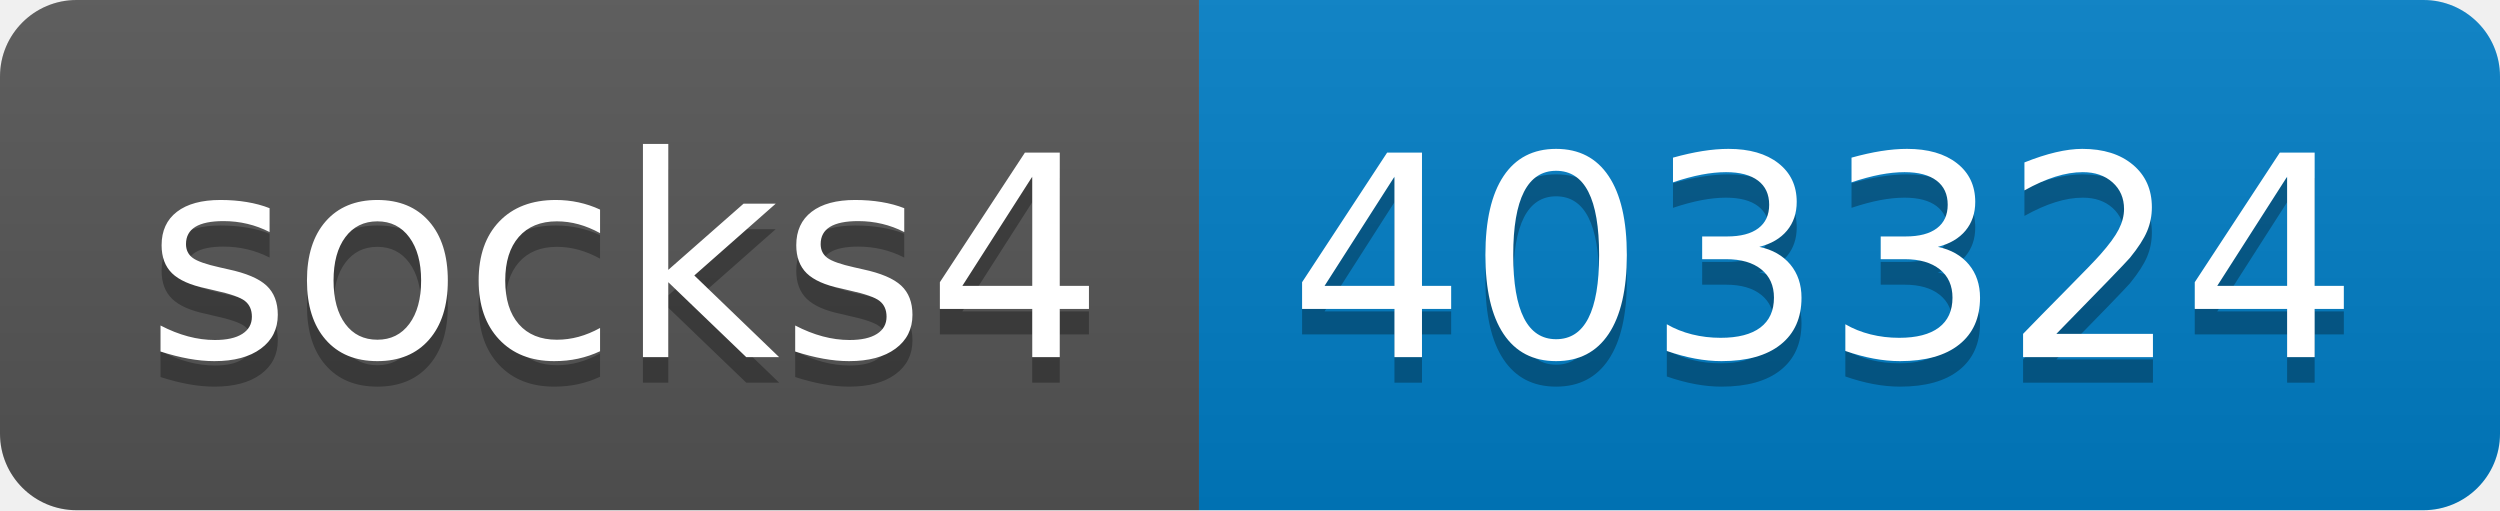
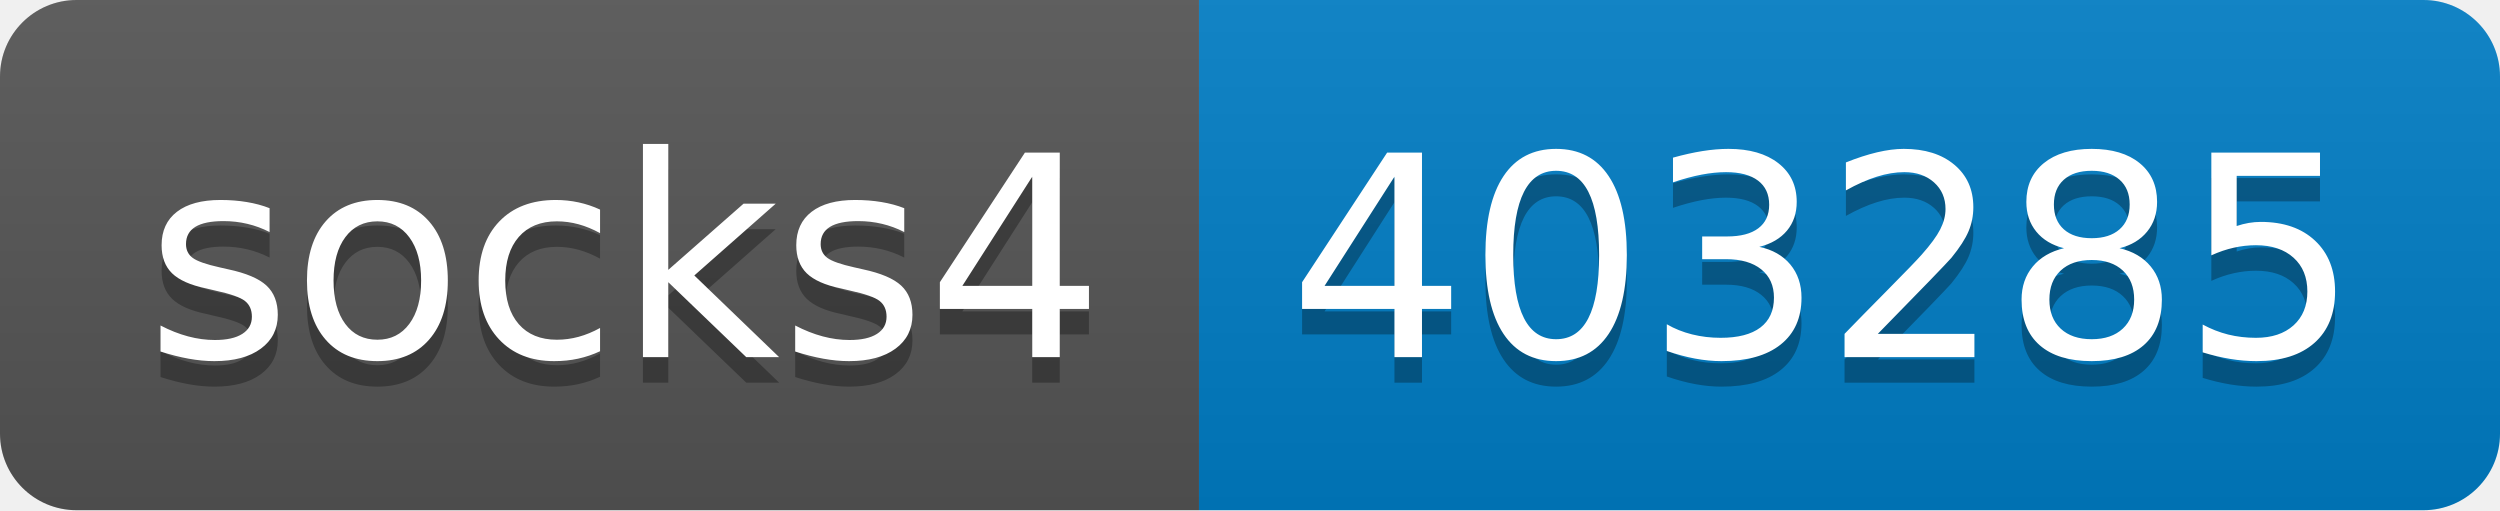
- <svg xmlns="http://www.w3.org/2000/svg" width="98" height="20" role="img" aria-label="socks4: 403324">
+ <svg xmlns="http://www.w3.org/2000/svg" width="98" height="20" role="img" aria-label="socks4: 403285">
  <linearGradient id="s" x2="0" y2="100%">
    <stop offset="0" stop-color="#bbb" stop-opacity=".1" />
    <stop offset="1" stop-opacity=".1" />
  </linearGradient>
  <clipPath id="r">
    <rect width="98" height="20" rx="3" fill="#fff" />
  </clipPath>
  <g clip-path="url(#r)">
    <rect width="47" height="20" fill="#555" />
    <rect x="47" width="51" height="20" fill="#007ec6" />
    <rect width="98" height="20" fill="url(#s)" />
  </g>
  <g fill="#fff" text-anchor="middle" font-family="Verdana,Geneva,DejaVu Sans,sans-serif" text-rendering="geometricPrecision" font-size="110">
    <text aria-hidden="true" x="245" y="150" fill="#010101" fill-opacity=".3" transform="scale(.1)" textLength="370">socks4</text>
    <text x="245" y="140" transform="scale(.1)" fill="#fff" textLength="370">socks4</text>
-     <text aria-hidden="true" x="715" y="150" fill="#010101" fill-opacity=".3" transform="scale(.1)" textLength="410">403324</text>
-     <text x="715" y="140" transform="scale(.1)" fill="#fff" textLength="410">403324</text>
+     <text aria-hidden="true" x="715" y="150" fill="#010101" fill-opacity=".3" transform="scale(.1)" textLength="410">403285</text>
+     <text x="715" y="140" transform="scale(.1)" fill="#fff" textLength="410">403285</text>
  </g>
</svg>
